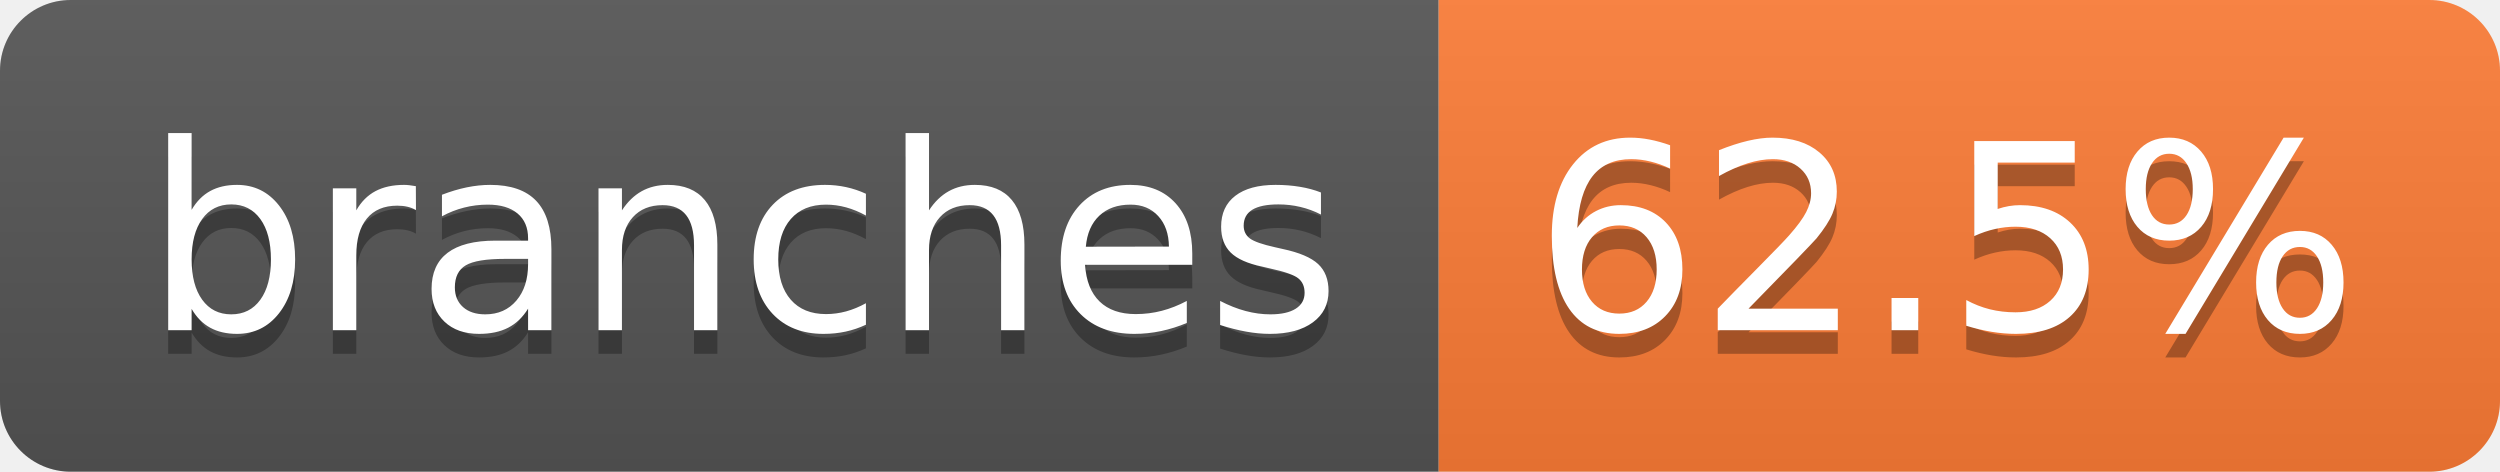
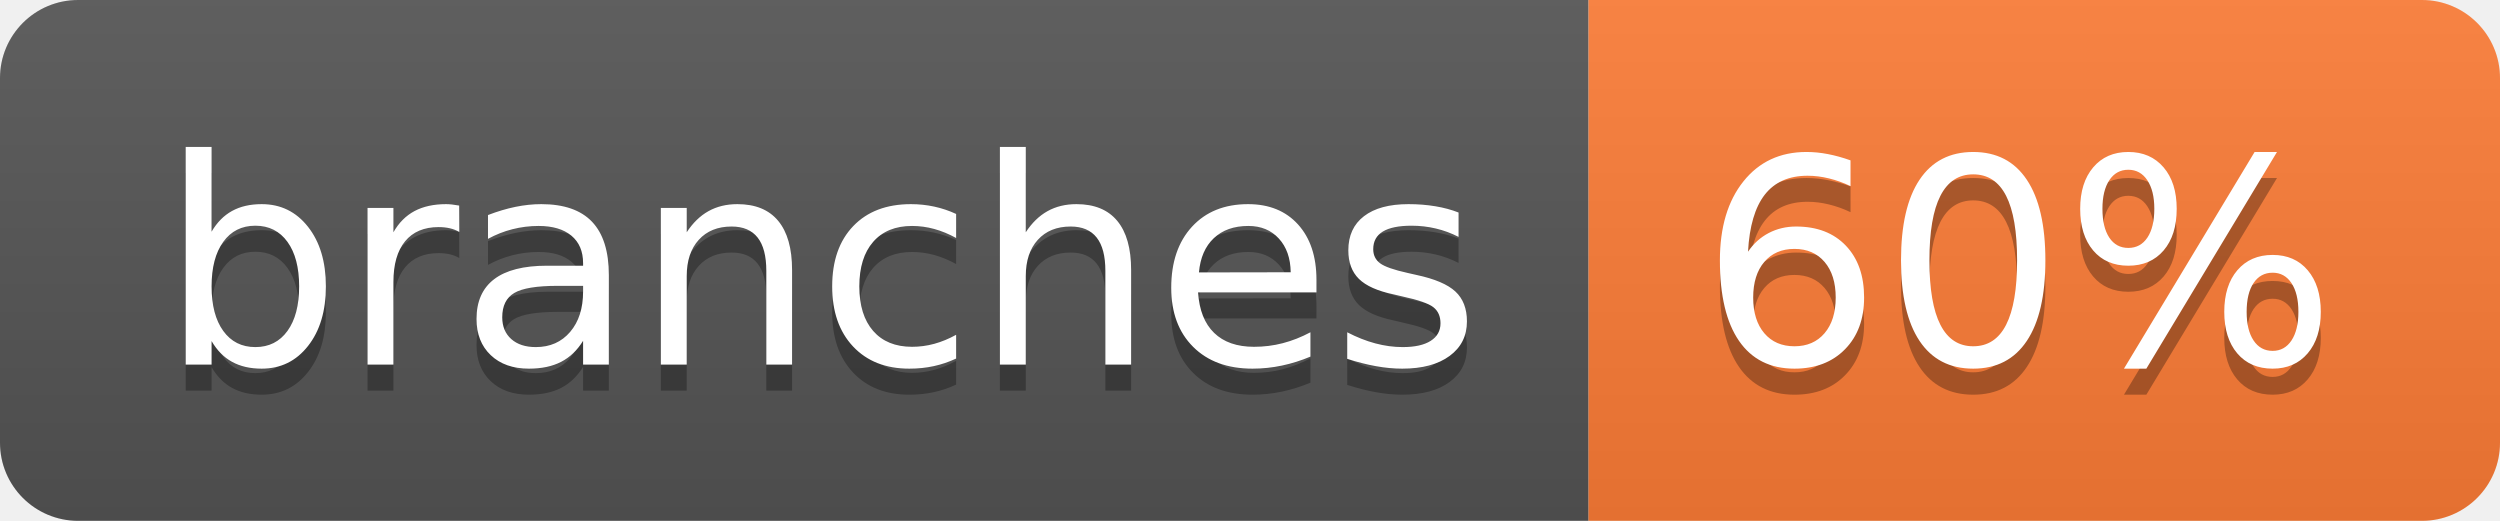
- <svg xmlns="http://www.w3.org/2000/svg" width="106" height="20" role="img" aria-label="branches: 62.5%">
+ <svg xmlns="http://www.w3.org/2000/svg" width="96" height="20" role="img" aria-label="branches: 60%">
  <linearGradient id="s" x2="0" y2="100%">
    <stop offset="0" stop-color="#bbb" stop-opacity=".1" />
    <stop offset="1" stop-opacity=".1" />
  </linearGradient>
  <clipPath id="r">
-     <rect width="106" height="20" rx="3" fill="#fff" />
+     <rect width="96" height="20" rx="3" fill="#fff" />
  </clipPath>
  <g clip-path="url(#r)">
    <rect width="61" height="20" fill="#555" />
-     <rect x="61" width="45" height="20" fill="#fe7d37" />
-     <rect width="106" height="20" fill="url(#s)" />
+     <rect x="61" width="35" height="20" fill="#fe7d37" />
+     <rect width="96" height="20" fill="url(#s)" />
  </g>
  <g fill="#fff" text-anchor="middle" font-family="Verdana,Geneva,DejaVu Sans,sans-serif" text-rendering="geometricPrecision" font-size="110">
    <text aria-hidden="true" x="315" y="150" fill="#010101" fill-opacity=".3" transform="scale(.1)" textLength="507">branches</text>
    <text x="315" y="140" transform="scale(.1)" fill="#fff" textLength="507">branches</text>
-     <text aria-hidden="true" x="825" y="150" fill="#010101" fill-opacity=".3" transform="scale(.1)" textLength="350">62.5%</text>
-     <text x="825" y="140" transform="scale(.1)" fill="#fff" textLength="350">62.5%</text>
+     <text aria-hidden="true" x="775" y="150" fill="#010101" fill-opacity=".3" transform="scale(.1)" textLength="245">60%</text>
+     <text x="775" y="140" transform="scale(.1)" fill="#fff" textLength="245">60%</text>
  </g>
</svg>
